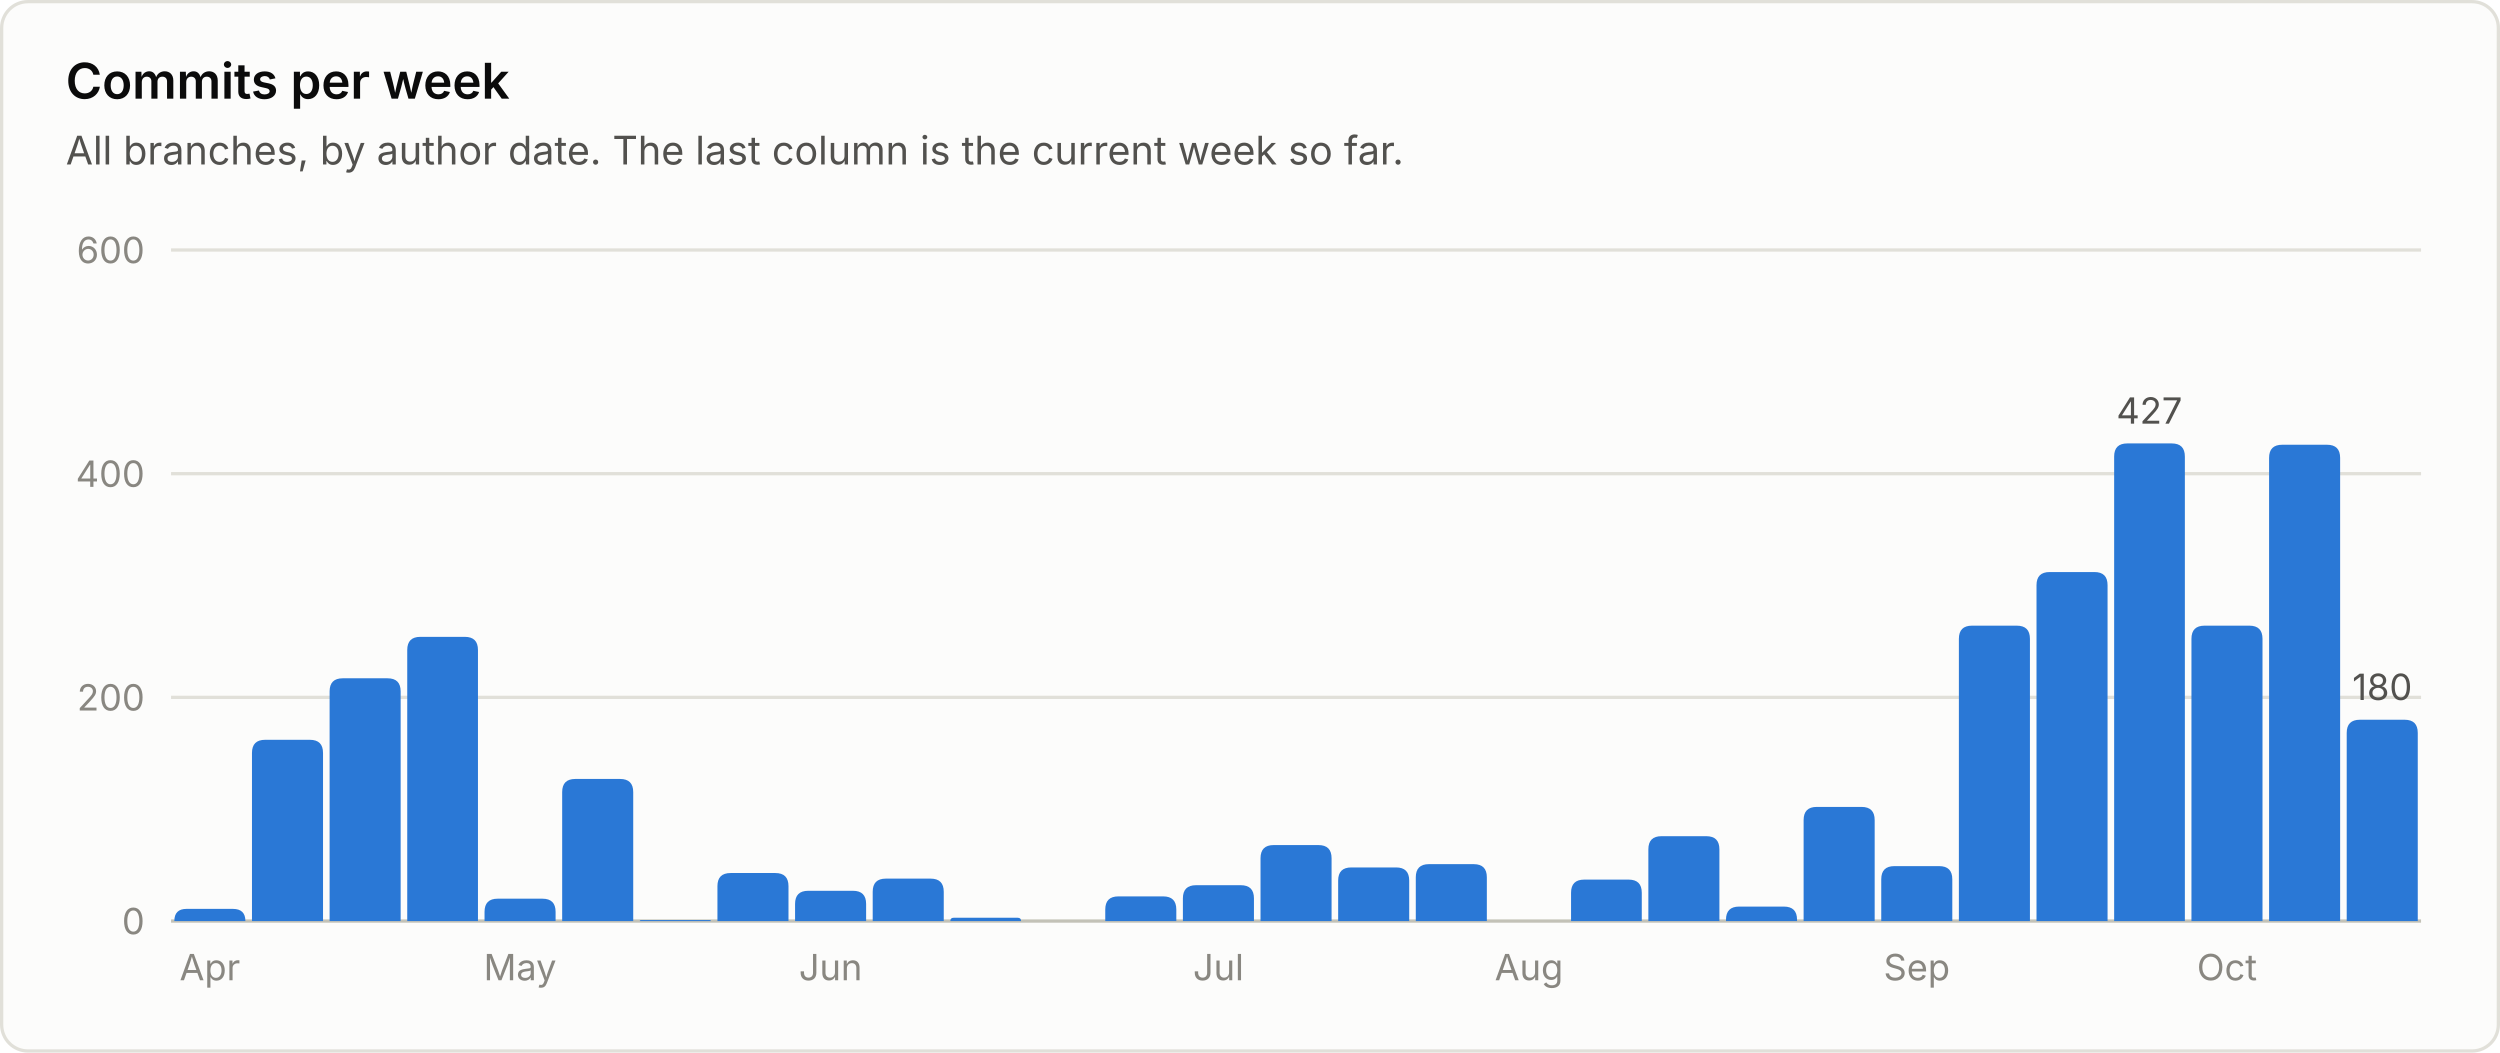
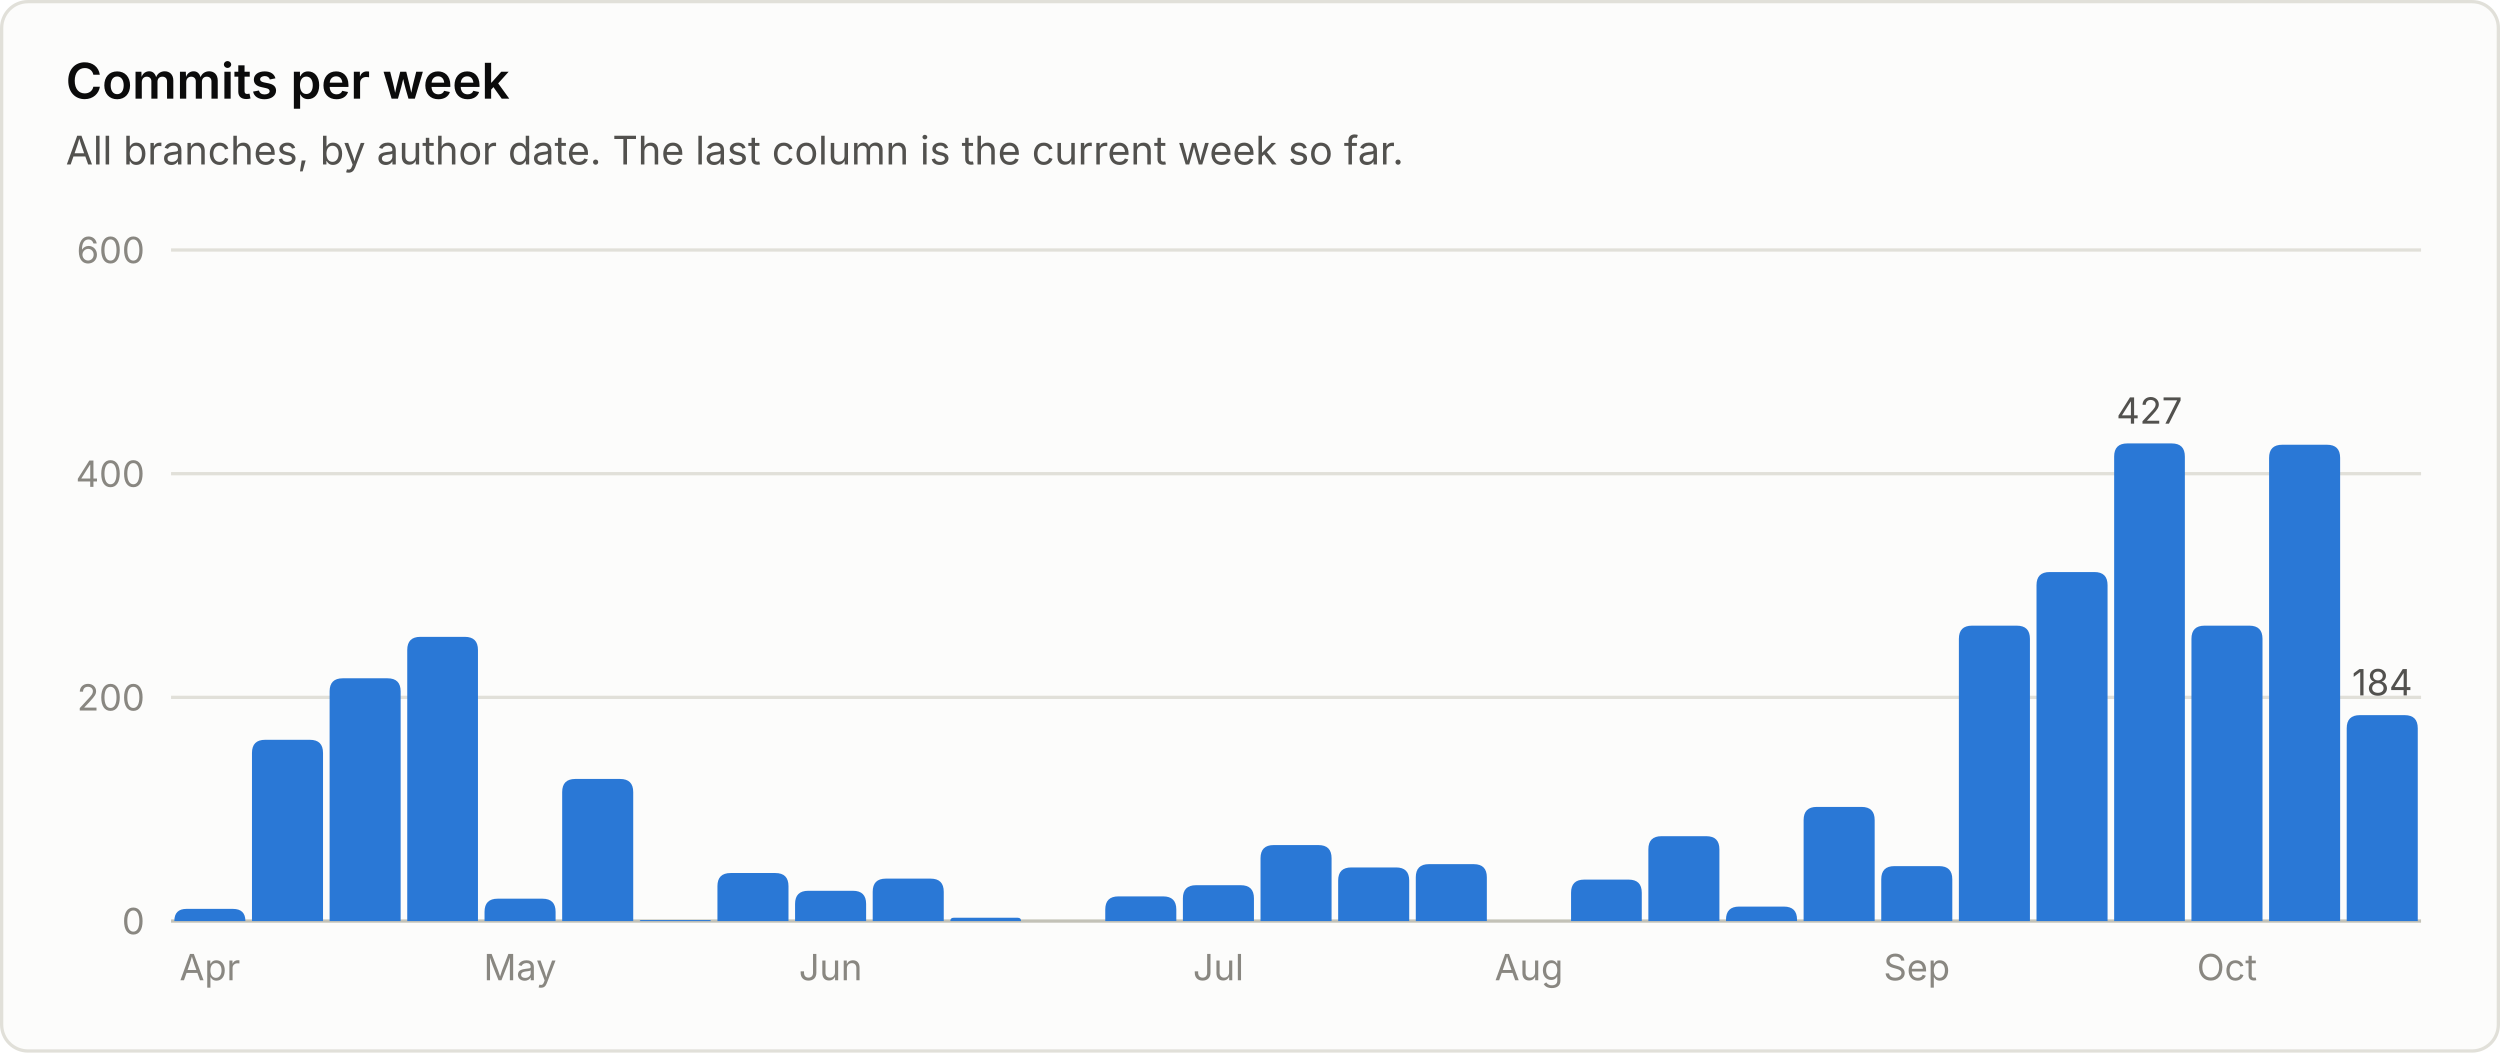
<svg xmlns="http://www.w3.org/2000/svg" viewBox="0 0 760 320" width="760" height="320" role="img" font-family="system-ui, -apple-system, 'Segoe UI', sans-serif">
  <rect x="0.5" y="0.5" width="759" height="319" rx="8" fill="#fcfcfb" stroke="#e1e0d9" />
  <text x="20.0" y="30.0" fill="#0b0b0b" font-size="15" font-weight="600" text-anchor="start">Commits per week</text>
  <text x="20.0" y="50.0" fill="#52514e" font-size="12" font-weight="400" text-anchor="start">All branches, by author date. The last column is the current week so far.</text>
  <line x1="52" y1="280.0" x2="736" y2="280.0" stroke="#c3c2b7" stroke-width="1" />
  <text x="44.0" y="284.0" fill="#898781" font-size="11" font-weight="400" text-anchor="end">0</text>
  <line x1="52" y1="212.0" x2="736" y2="212.0" stroke="#e1e0d9" stroke-width="1" />
  <text x="44.0" y="216.0" fill="#898781" font-size="11" font-weight="400" text-anchor="end">200</text>
  <line x1="52" y1="144.0" x2="736" y2="144.0" stroke="#e1e0d9" stroke-width="1" />
  <text x="44.0" y="148.0" fill="#898781" font-size="11" font-weight="400" text-anchor="end">400</text>
  <line x1="52" y1="76.0" x2="736" y2="76.0" stroke="#e1e0d9" stroke-width="1" />
  <text x="44.0" y="80.0" fill="#898781" font-size="11" font-weight="400" text-anchor="end">600</text>
  <path d="M53.0 280.0 V280.0 Q53.0 276.3 56.7 276.3 H70.8 Q74.6 276.3 74.6 280.0 V280.0 Z" fill="#2a78d6" />
  <text x="63.8" y="298.0" fill="#898781" font-size="11" font-weight="400" text-anchor="middle">Apr</text>
  <path d="M76.6 280.0 V228.9 Q76.6 224.9 80.6 224.9 H94.2 Q98.2 224.9 98.2 228.9 V280.0 Z" fill="#2a78d6" />
  <path d="M100.2 280.0 V210.2 Q100.2 206.2 104.2 206.2 H117.8 Q121.8 206.2 121.8 210.2 V280.0 Z" fill="#2a78d6" />
  <path d="M123.8 280.0 V197.6 Q123.8 193.6 127.8 193.6 H141.3 Q145.3 193.6 145.3 197.6 V280.0 Z" fill="#2a78d6" />
  <path d="M147.3 280.0 V277.2 Q147.3 273.2 151.3 273.2 H164.9 Q168.9 273.2 168.9 277.2 V280.0 Z" fill="#2a78d6" />
  <text x="158.1" y="298.0" fill="#898781" font-size="11" font-weight="400" text-anchor="middle">May</text>
  <path d="M170.9 280.0 V240.8 Q170.9 236.8 174.9 236.8 H188.5 Q192.5 236.8 192.5 240.8 V280.0 Z" fill="#2a78d6" />
  <path d="M194.5 280.0 V280.0 Q194.5 279.7 194.9 279.7 H215.8 Q216.1 279.7 216.1 280.0 V280.0 Z" fill="#2a78d6" />
  <path d="M218.1 280.0 V269.4 Q218.1 265.4 222.1 265.4 H235.7 Q239.7 265.4 239.7 269.4 V280.0 Z" fill="#2a78d6" />
  <path d="M241.7 280.0 V274.8 Q241.7 270.8 245.7 270.8 H259.3 Q263.3 270.8 263.3 274.8 V280.0 Z" fill="#2a78d6" />
  <text x="252.5" y="298.0" fill="#898781" font-size="11" font-weight="400" text-anchor="middle">Jun</text>
  <path d="M265.3 280.0 V271.1 Q265.3 267.1 269.3 267.1 H282.9 Q286.9 267.1 286.9 271.1 V280.0 Z" fill="#2a78d6" />
  <path d="M288.9 280.0 V280.0 Q288.9 279.0 289.9 279.0 H309.4 Q310.4 279.0 310.4 280.0 V280.0 Z" fill="#2a78d6" />
  <path d="M336.0 280.0 V276.5 Q336.0 272.5 340.0 272.5 H353.6 Q357.6 272.5 357.6 276.5 V280.0 Z" fill="#2a78d6" />
  <path d="M359.6 280.0 V273.1 Q359.6 269.1 363.6 269.1 H377.2 Q381.2 269.1 381.2 273.1 V280.0 Z" fill="#2a78d6" />
  <text x="370.4" y="298.0" fill="#898781" font-size="11" font-weight="400" text-anchor="middle">Jul</text>
  <path d="M383.2 280.0 V260.9 Q383.2 256.9 387.2 256.9 H400.8 Q404.8 256.9 404.8 260.9 V280.0 Z" fill="#2a78d6" />
  <path d="M406.8 280.0 V267.7 Q406.8 263.7 410.8 263.7 H424.4 Q428.4 263.7 428.4 267.7 V280.0 Z" fill="#2a78d6" />
  <path d="M430.4 280.0 V266.7 Q430.4 262.7 434.4 262.7 H448.0 Q452.0 262.7 452.0 266.7 V280.0 Z" fill="#2a78d6" />
  <text x="464.8" y="298.0" fill="#898781" font-size="11" font-weight="400" text-anchor="middle">Aug</text>
  <path d="M477.6 280.0 V271.4 Q477.6 267.4 481.6 267.4 H495.1 Q499.1 267.4 499.1 271.4 V280.0 Z" fill="#2a78d6" />
  <path d="M501.1 280.0 V258.2 Q501.1 254.2 505.1 254.2 H518.7 Q522.7 254.2 522.7 258.2 V280.0 Z" fill="#2a78d6" />
  <path d="M524.7 280.0 V279.6 Q524.7 275.6 528.7 275.6 H542.3 Q546.3 275.6 546.3 279.6 V280.0 Z" fill="#2a78d6" />
  <path d="M548.3 280.0 V249.3 Q548.3 245.3 552.3 245.3 H565.9 Q569.9 245.3 569.9 249.3 V280.0 Z" fill="#2a78d6" />
  <path d="M571.9 280.0 V267.3 Q571.9 263.3 575.9 263.3 H589.5 Q593.5 263.3 593.5 267.3 V280.0 Z" fill="#2a78d6" />
  <text x="582.7" y="298.0" fill="#898781" font-size="11" font-weight="400" text-anchor="middle">Sep</text>
  <path d="M595.5 280.0 V194.2 Q595.5 190.2 599.5 190.2 H613.1 Q617.1 190.2 617.1 194.2 V280.0 Z" fill="#2a78d6" />
  <path d="M619.1 280.0 V177.9 Q619.1 173.9 623.1 173.9 H636.7 Q640.7 173.9 640.7 177.9 V280.0 Z" fill="#2a78d6" />
  <path d="M642.7 280.0 V138.8 Q642.7 134.8 646.7 134.8 H660.2 Q664.2 134.8 664.2 138.8 V280.0 Z" fill="#2a78d6" />
  <text x="653.4" y="128.8" fill="#52514e" font-size="11" font-weight="400" text-anchor="middle">427</text>
  <path d="M666.2 280.0 V194.2 Q666.2 190.2 670.2 190.2 H683.8 Q687.8 190.2 687.8 194.2 V280.0 Z" fill="#2a78d6" />
  <text x="677.0" y="298.0" fill="#898781" font-size="11" font-weight="400" text-anchor="middle">Oct</text>
  <path d="M689.8 280.0 V139.2 Q689.8 135.2 693.8 135.2 H707.4 Q711.4 135.2 711.4 139.2 V280.0 Z" fill="#2a78d6" />
-   <path d="M713.4 280.0 V222.8 Q713.4 218.8 717.4 218.8 H731.0 Q735.0 218.8 735.0 222.8 V280.0 Z" fill="#2a78d6" />
-   <text x="724.2" y="212.8" fill="#52514e" font-size="11" font-weight="400" text-anchor="middle">180</text>
+   <path d="M713.4 280.0 V221.4 Q713.4 217.4 717.4 217.4 H731.0 Q735.0 217.4 735.0 221.4 V280.0 Z" fill="#2a78d6" />
+   <text x="724.2" y="211.4" fill="#52514e" font-size="11" font-weight="400" text-anchor="middle">184</text>
</svg>
